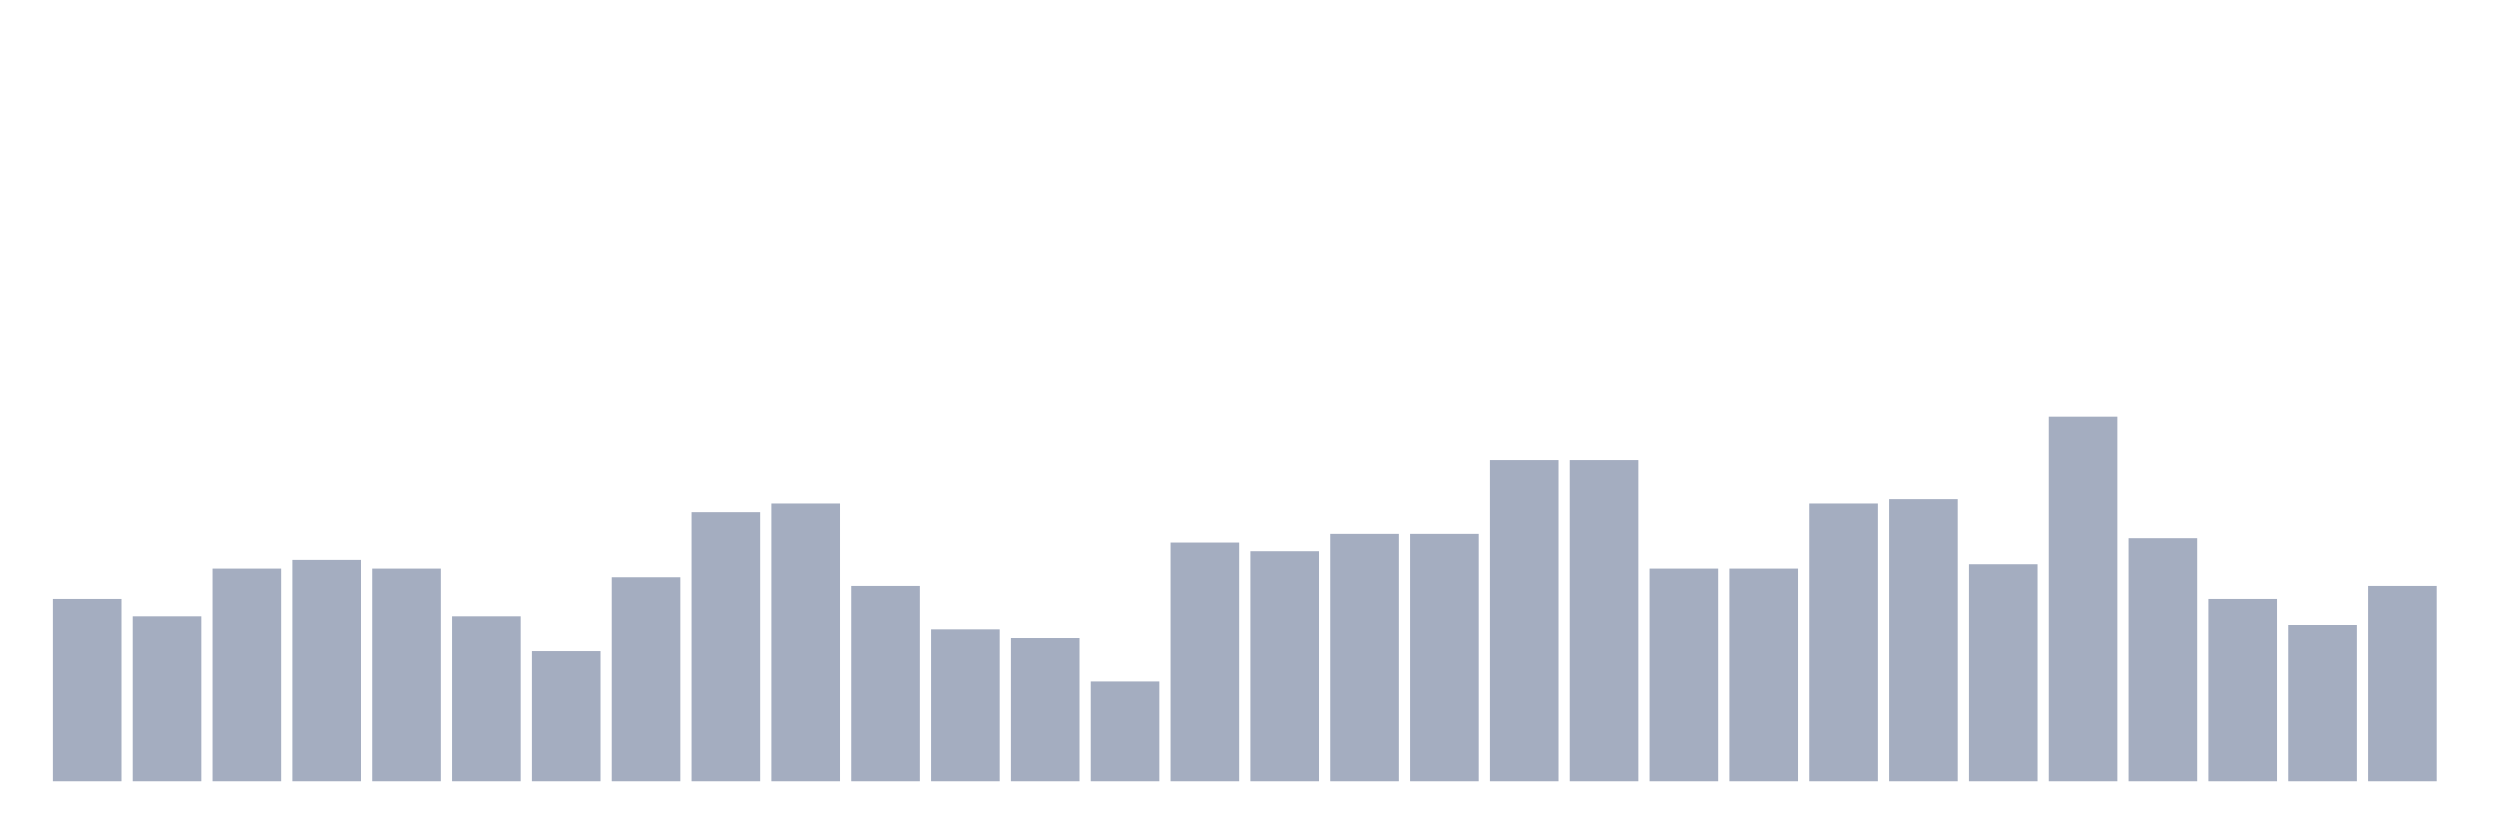
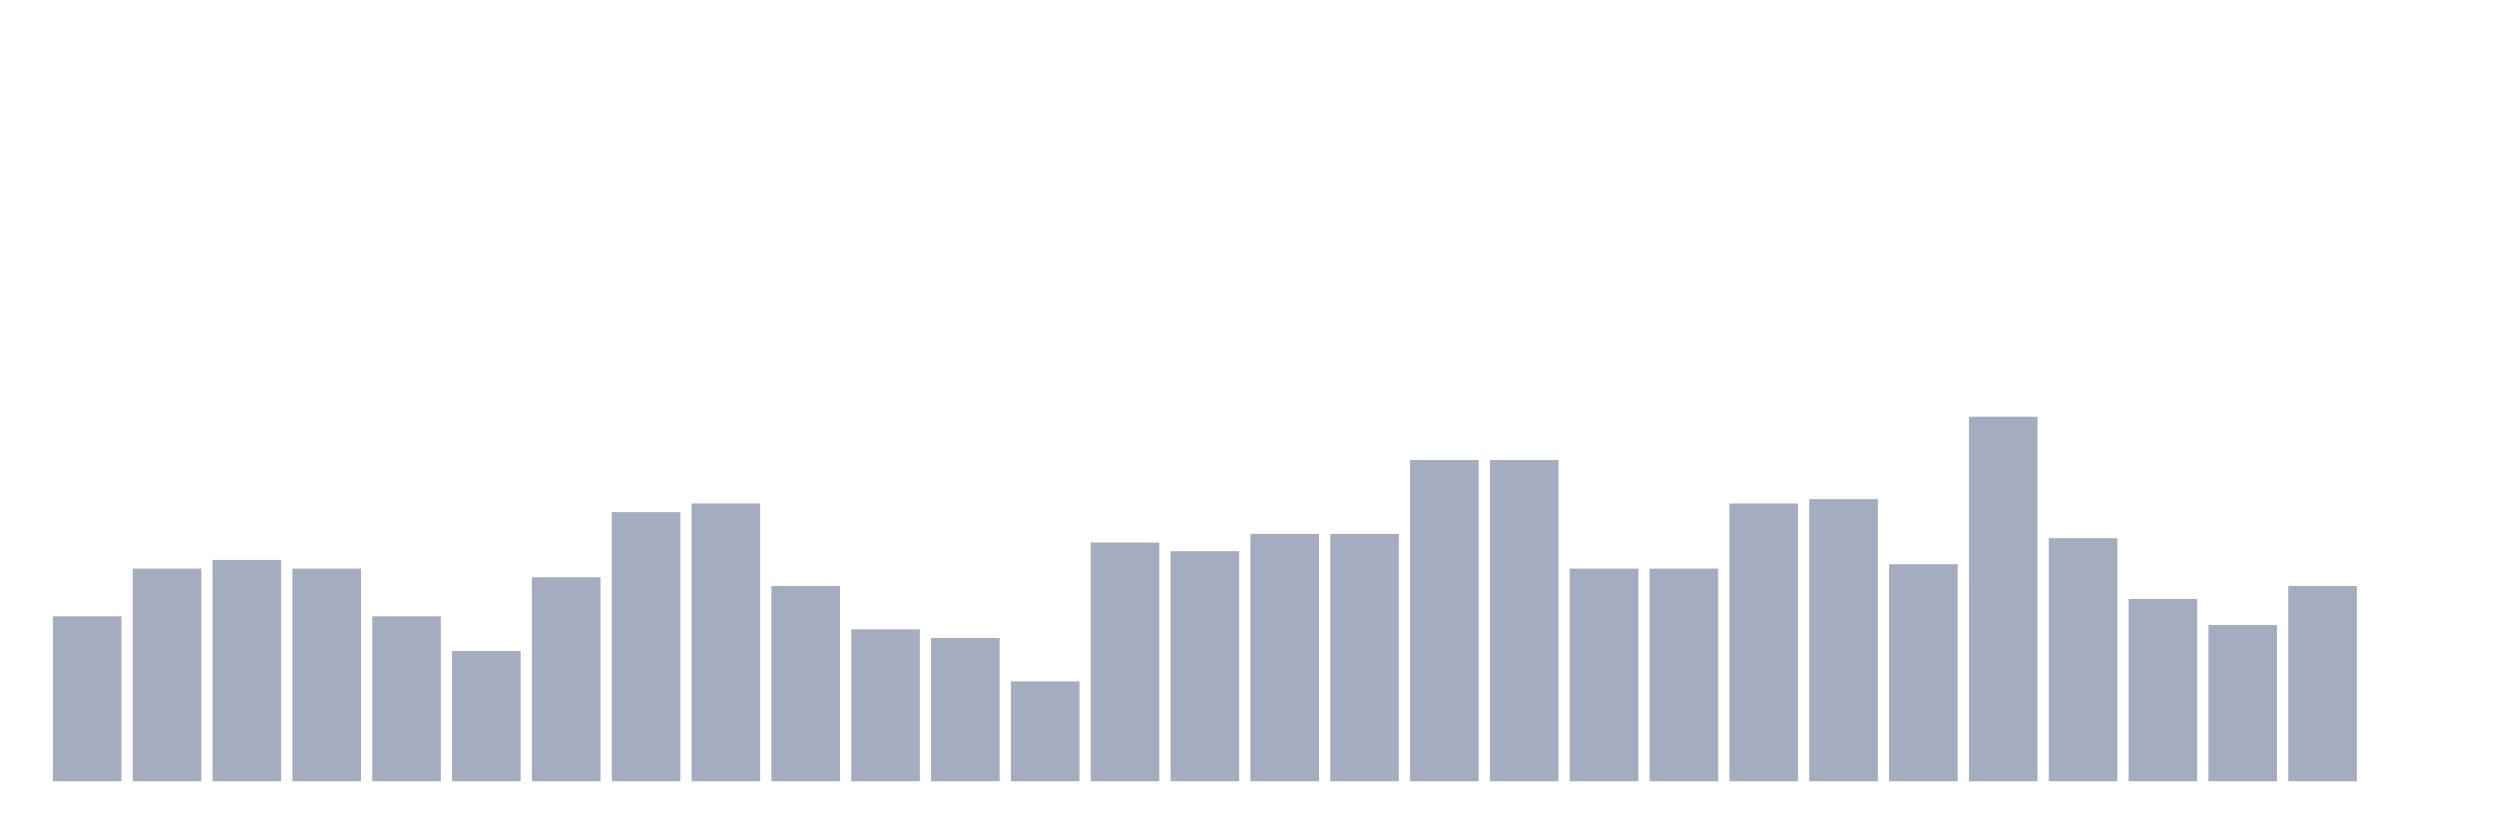
<svg xmlns="http://www.w3.org/2000/svg" viewBox="0 0 480 160">
  <g transform="translate(10,10)">
-     <rect class="bar" x="0.153" width="13.175" y="105" height="35" fill="rgb(164,173,192)" />
-     <rect class="bar" x="15.482" width="13.175" y="108.333" height="31.667" fill="rgb(164,173,192)" />
-     <rect class="bar" x="30.81" width="13.175" y="99.167" height="40.833" fill="rgb(164,173,192)" />
-     <rect class="bar" x="46.138" width="13.175" y="97.5" height="42.5" fill="rgb(164,173,192)" />
-     <rect class="bar" x="61.466" width="13.175" y="99.167" height="40.833" fill="rgb(164,173,192)" />
-     <rect class="bar" x="76.794" width="13.175" y="108.333" height="31.667" fill="rgb(164,173,192)" />
-     <rect class="bar" x="92.123" width="13.175" y="115" height="25" fill="rgb(164,173,192)" />
-     <rect class="bar" x="107.451" width="13.175" y="100.833" height="39.167" fill="rgb(164,173,192)" />
-     <rect class="bar" x="122.779" width="13.175" y="88.333" height="51.667" fill="rgb(164,173,192)" />
-     <rect class="bar" x="138.107" width="13.175" y="86.667" height="53.333" fill="rgb(164,173,192)" />
-     <rect class="bar" x="153.436" width="13.175" y="102.5" height="37.5" fill="rgb(164,173,192)" />
-     <rect class="bar" x="168.764" width="13.175" y="110.833" height="29.167" fill="rgb(164,173,192)" />
-     <rect class="bar" x="184.092" width="13.175" y="112.5" height="27.5" fill="rgb(164,173,192)" />
-     <rect class="bar" x="199.42" width="13.175" y="120.833" height="19.167" fill="rgb(164,173,192)" />
-     <rect class="bar" x="214.748" width="13.175" y="94.167" height="45.833" fill="rgb(164,173,192)" />
-     <rect class="bar" x="230.077" width="13.175" y="95.833" height="44.167" fill="rgb(164,173,192)" />
+     <rect class="bar" x="0.153" width="13.175" y="108.333" height="31.667" fill="rgb(164,173,192)" />
+     <rect class="bar" x="15.482" width="13.175" y="99.167" height="40.833" fill="rgb(164,173,192)" />
+     <rect class="bar" x="30.81" width="13.175" y="97.5" height="42.5" fill="rgb(164,173,192)" />
+     <rect class="bar" x="46.138" width="13.175" y="99.167" height="40.833" fill="rgb(164,173,192)" />
+     <rect class="bar" x="61.466" width="13.175" y="108.333" height="31.667" fill="rgb(164,173,192)" />
+     <rect class="bar" x="76.794" width="13.175" y="115" height="25" fill="rgb(164,173,192)" />
+     <rect class="bar" x="92.123" width="13.175" y="100.833" height="39.167" fill="rgb(164,173,192)" />
+     <rect class="bar" x="107.451" width="13.175" y="88.333" height="51.667" fill="rgb(164,173,192)" />
+     <rect class="bar" x="122.779" width="13.175" y="86.667" height="53.333" fill="rgb(164,173,192)" />
+     <rect class="bar" x="138.107" width="13.175" y="102.5" height="37.5" fill="rgb(164,173,192)" />
+     <rect class="bar" x="153.436" width="13.175" y="110.833" height="29.167" fill="rgb(164,173,192)" />
+     <rect class="bar" x="168.764" width="13.175" y="112.5" height="27.5" fill="rgb(164,173,192)" />
+     <rect class="bar" x="184.092" width="13.175" y="120.833" height="19.167" fill="rgb(164,173,192)" />
+     <rect class="bar" x="199.42" width="13.175" y="94.167" height="45.833" fill="rgb(164,173,192)" />
+     <rect class="bar" x="214.748" width="13.175" y="95.833" height="44.167" fill="rgb(164,173,192)" />
+     <rect class="bar" x="230.077" width="13.175" y="92.5" height="47.5" fill="rgb(164,173,192)" />
    <rect class="bar" x="245.405" width="13.175" y="92.5" height="47.5" fill="rgb(164,173,192)" />
-     <rect class="bar" x="260.733" width="13.175" y="92.5" height="47.5" fill="rgb(164,173,192)" />
+     <rect class="bar" x="260.733" width="13.175" y="78.333" height="61.667" fill="rgb(164,173,192)" />
    <rect class="bar" x="276.061" width="13.175" y="78.333" height="61.667" fill="rgb(164,173,192)" />
-     <rect class="bar" x="291.39" width="13.175" y="78.333" height="61.667" fill="rgb(164,173,192)" />
+     <rect class="bar" x="291.39" width="13.175" y="99.167" height="40.833" fill="rgb(164,173,192)" />
    <rect class="bar" x="306.718" width="13.175" y="99.167" height="40.833" fill="rgb(164,173,192)" />
-     <rect class="bar" x="322.046" width="13.175" y="99.167" height="40.833" fill="rgb(164,173,192)" />
-     <rect class="bar" x="337.374" width="13.175" y="86.667" height="53.333" fill="rgb(164,173,192)" />
-     <rect class="bar" x="352.702" width="13.175" y="85.833" height="54.167" fill="rgb(164,173,192)" />
-     <rect class="bar" x="368.031" width="13.175" y="98.333" height="41.667" fill="rgb(164,173,192)" />
-     <rect class="bar" x="383.359" width="13.175" y="70" height="70" fill="rgb(164,173,192)" />
-     <rect class="bar" x="398.687" width="13.175" y="93.333" height="46.667" fill="rgb(164,173,192)" />
-     <rect class="bar" x="414.015" width="13.175" y="105" height="35" fill="rgb(164,173,192)" />
-     <rect class="bar" x="429.344" width="13.175" y="110" height="30" fill="rgb(164,173,192)" />
-     <rect class="bar" x="444.672" width="13.175" y="102.5" height="37.5" fill="rgb(164,173,192)" />
+     <rect class="bar" x="322.046" width="13.175" y="86.667" height="53.333" fill="rgb(164,173,192)" />
+     <rect class="bar" x="337.374" width="13.175" y="85.833" height="54.167" fill="rgb(164,173,192)" />
+     <rect class="bar" x="352.702" width="13.175" y="98.333" height="41.667" fill="rgb(164,173,192)" />
+     <rect class="bar" x="368.031" width="13.175" y="70" height="70" fill="rgb(164,173,192)" />
+     <rect class="bar" x="383.359" width="13.175" y="93.333" height="46.667" fill="rgb(164,173,192)" />
+     <rect class="bar" x="398.687" width="13.175" y="105" height="35" fill="rgb(164,173,192)" />
+     <rect class="bar" x="414.015" width="13.175" y="110" height="30" fill="rgb(164,173,192)" />
+     <rect class="bar" x="429.344" width="13.175" y="102.5" height="37.5" fill="rgb(164,173,192)" />
+     <rect class="bar" x="444.672" width="13.175" y="140" height="0" fill="rgb(164,173,192)" />
  </g>
</svg>
